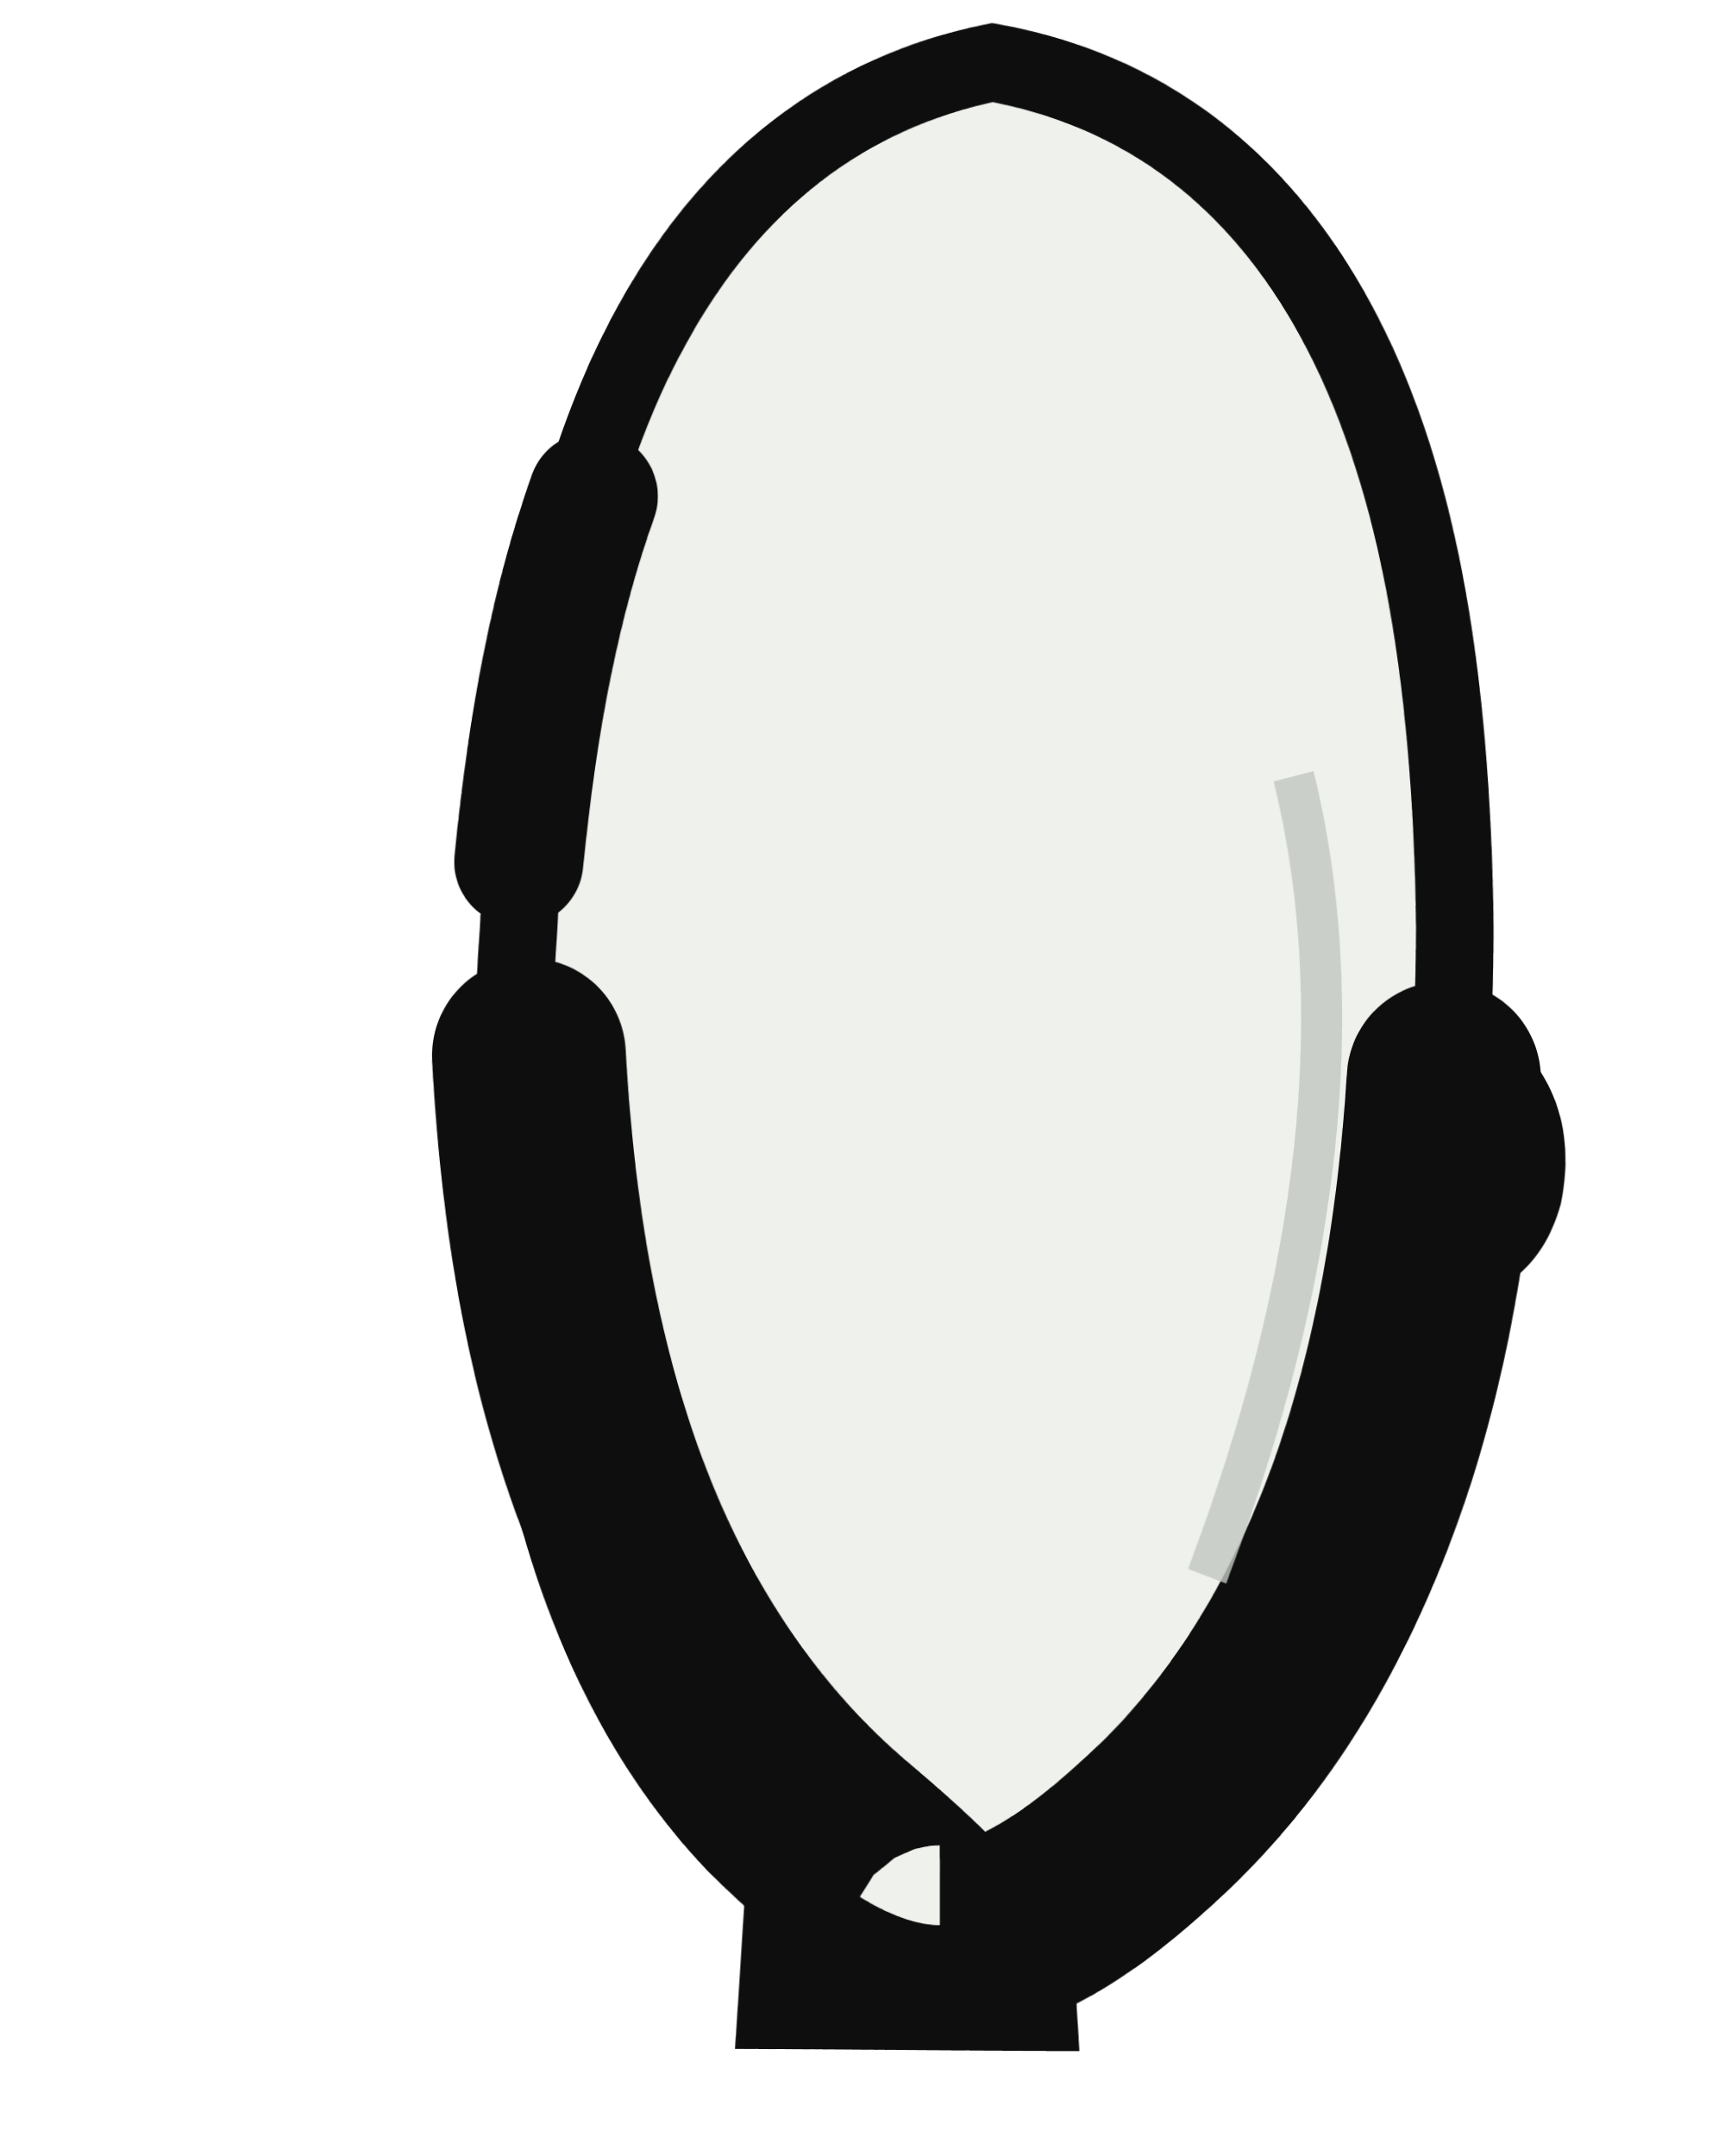
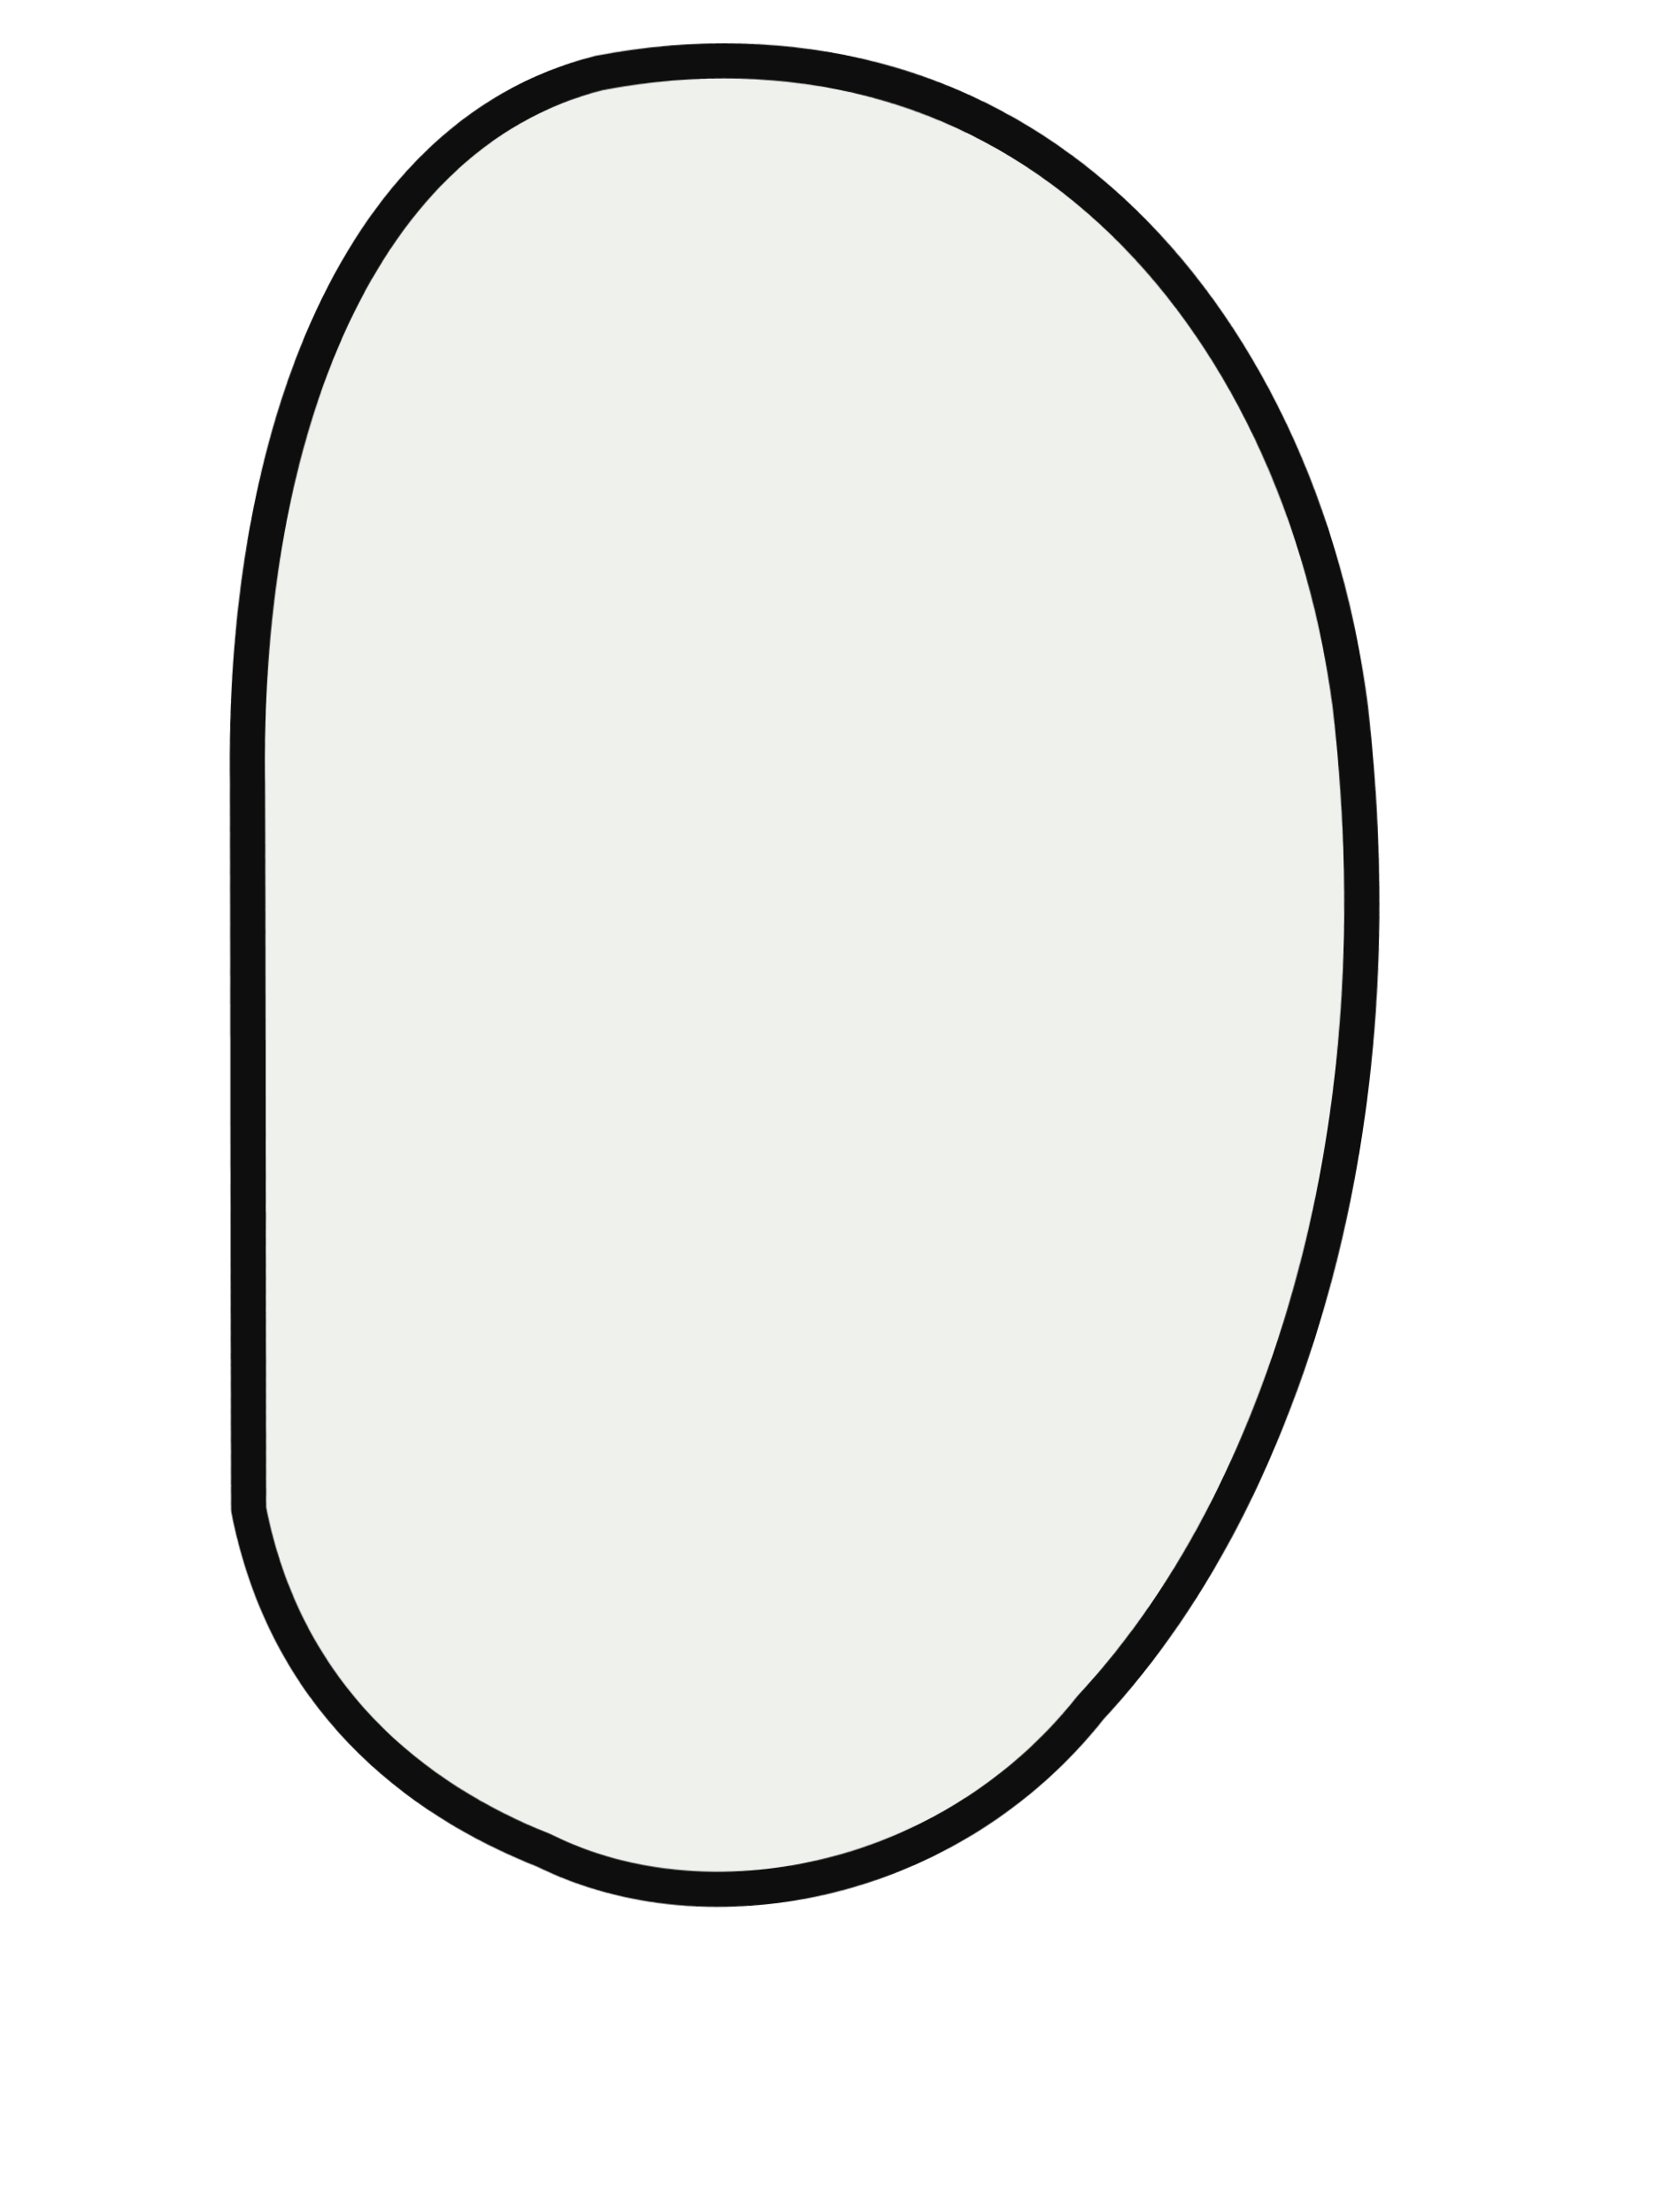
- <svg xmlns="http://www.w3.org/2000/svg" viewBox="0 0 160 200" width="160" height="200">
+ <svg xmlns="http://www.w3.org/2000/svg" viewBox="0 0 160 214" width="160" height="214">
  <defs>
    <filter id="ink" x="-20%" y="-20%" width="140%" height="140%">
-       <feTurbulence type="fractalNoise" baseFrequency="0.014" numOctaves="1" seed="4" result="n" />
-       <feDisplacementMap in="SourceGraphic" in2="n" scale="1.1" xChannelSelector="R" yChannelSelector="G" />
+       <feTurbulence type="fractalNoise" baseFrequency="0.014" numOctaves="1" seed="5" result="n" />
+       <feDisplacementMap in="SourceGraphic" in2="n" scale="1.0" xChannelSelector="R" yChannelSelector="G" />
    </filter>
  </defs>
-   <g filter="url(#ink)">
-     <path d="M70 158 L68 190 L100 190 L98 158 Z" fill="#0e0e0e" />
-     <path d="M92 6 Q134 14 135 86 Q135 142 106 170 Q95 182 87 182 Q79 182 68 171 Q44 146 48 86 Q51 14 92 6 Z" fill="#eef1ec" stroke="#0e0e0e" stroke-width="7.2" />
-     <path d="M135 96 q9 5 7 15 q-2 7 -9 7" fill="#eef1ec" stroke="#0e0e0e" stroke-width="5.8" />
-     <path d="M49 98 Q52 148 78 170 Q90 180 87 180 Q95 180 106 170 Q131 148 134 100" fill="none" stroke="#0e0e0e" stroke-width="18.0" stroke-linecap="round" />
-     <path d="M48 80 Q50 60 55 46" fill="none" stroke="#0e0e0e" stroke-width="12.0" stroke-linecap="round" />
-     <path d="M120 72 Q128 104 112 146" fill="none" stroke="#c2c7c0" stroke-width="3.8" opacity="0.8" />
+   <g filter="url(#ink)" fill="#eef1ec" stroke="#0e0e0e" stroke-width="3.4" stroke-linejoin="round">
+     <path d="M58.1 7              C 95.5 0, 125.5 27, 130.6 68              C 134.7 105, 125.9 143, 105.6 165              C 92.3 182, 68.8 187, 52.7 179              C 40.0 174, 27.5 164, 24.0 146              L 24.0 76              C 23.6 44, 34.0 13, 58.1 7 Z" />
  </g>
</svg>
